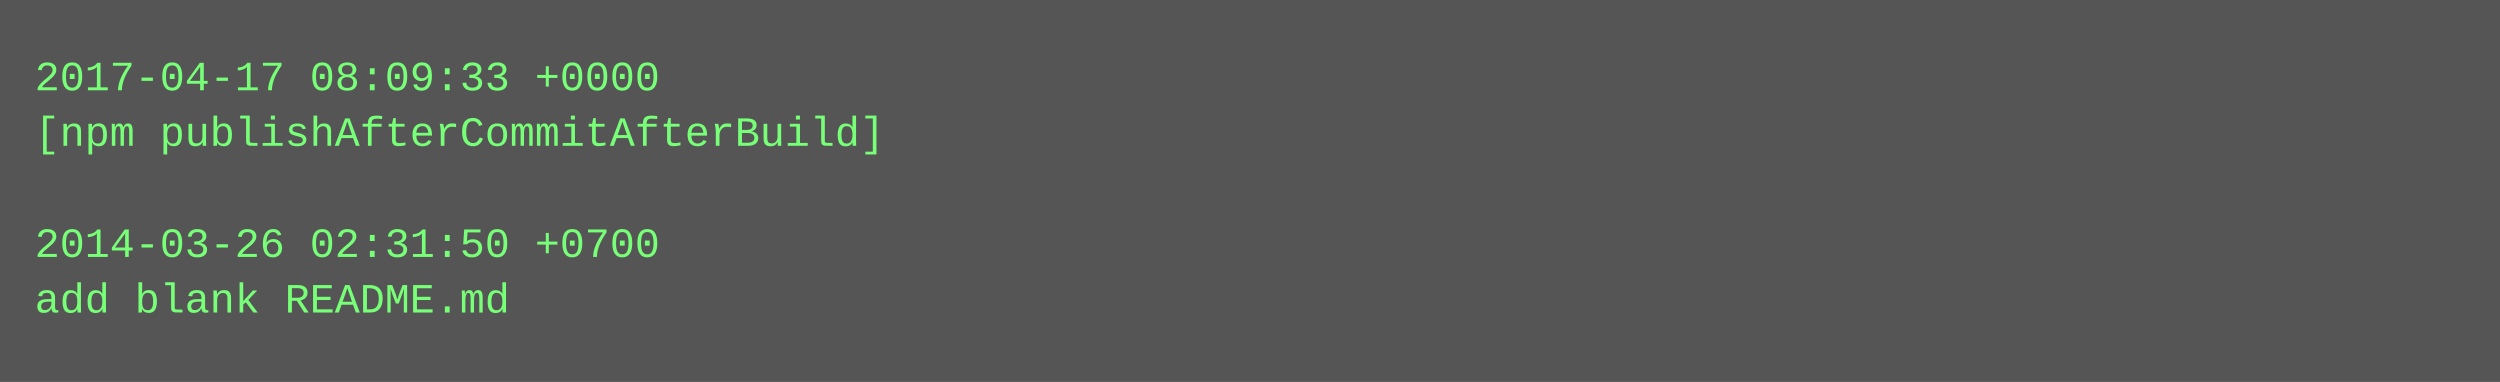
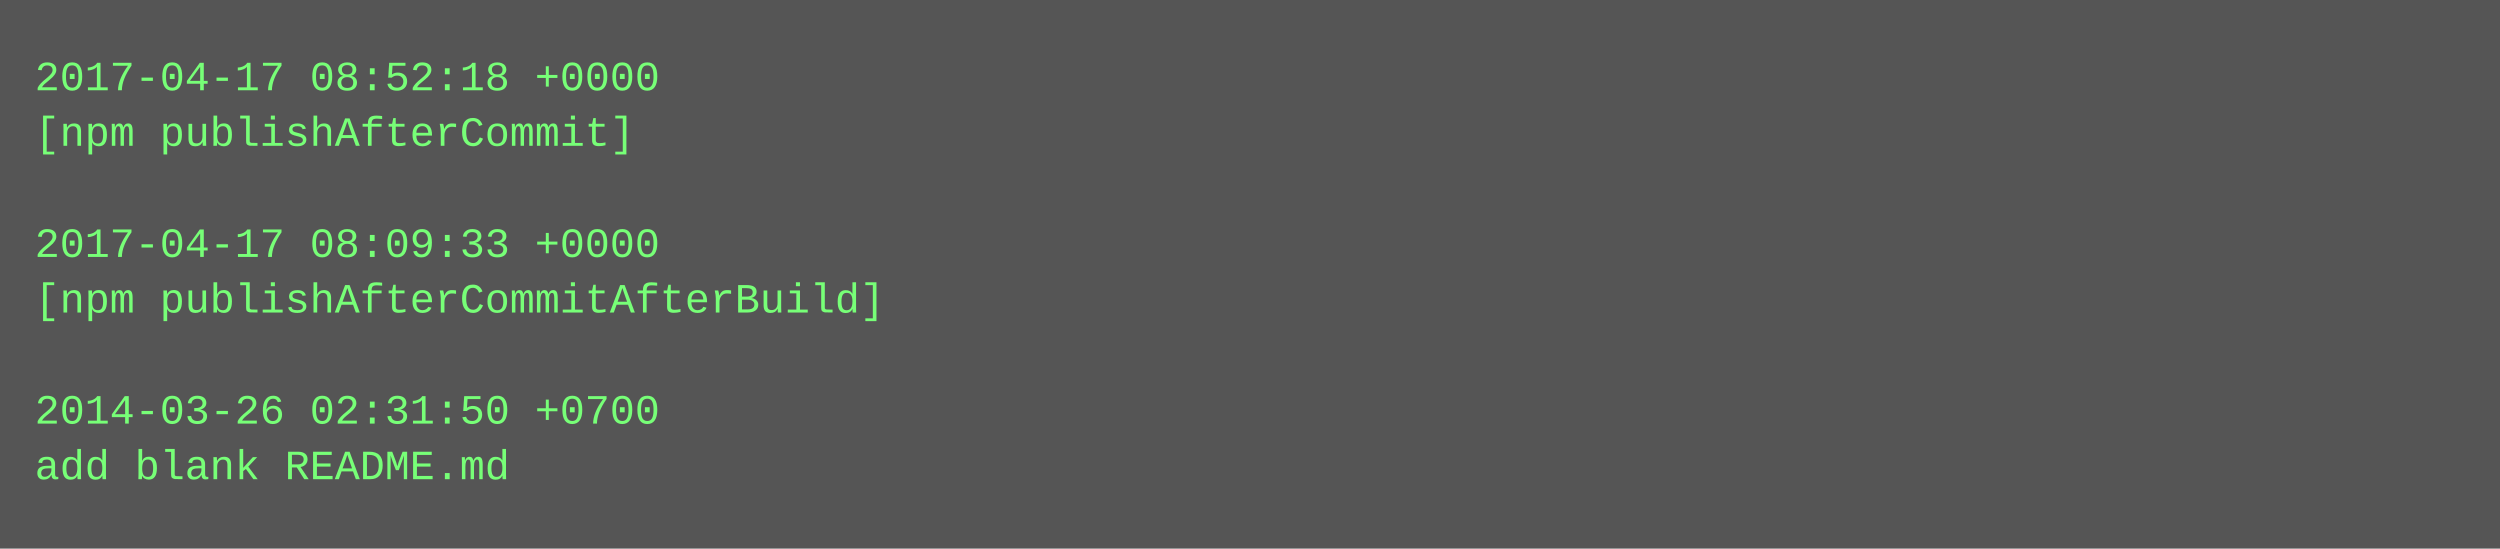
- <svg xmlns="http://www.w3.org/2000/svg" height="110" width="720">
-   <rect height="110" fill="#555" width="720" />
+ <svg xmlns="http://www.w3.org/2000/svg" height="158" width="720">
+   <rect height="158" fill="#555" width="720" />
  <text fill="#7f7" font-family="Courier New" font-size="12" xml:space="preserve">
-     <tspan x="10" y="26">2017-04-17 08:09:33 +0000</tspan>
-     <tspan x="10" y="42">[npm publishAfterCommitAfterBuild]</tspan>
+     <tspan x="10" y="26">2017-04-17 08:52:18 +0000</tspan>
+     <tspan x="10" y="42">[npm publishAfterCommit]</tspan>
    <tspan x="10" y="58" />
-     <tspan x="10" y="74">2014-03-26 02:31:50 +0700</tspan>
-     <tspan x="10" y="90">add blank README.md</tspan>
+     <tspan x="10" y="74">2017-04-17 08:09:33 +0000</tspan>
+     <tspan x="10" y="90">[npm publishAfterCommitAfterBuild]</tspan>
+     <tspan x="10" y="106" />
+     <tspan x="10" y="122">2014-03-26 02:31:50 +0700</tspan>
+     <tspan x="10" y="138">add blank README.md</tspan>
  </text>
</svg>
